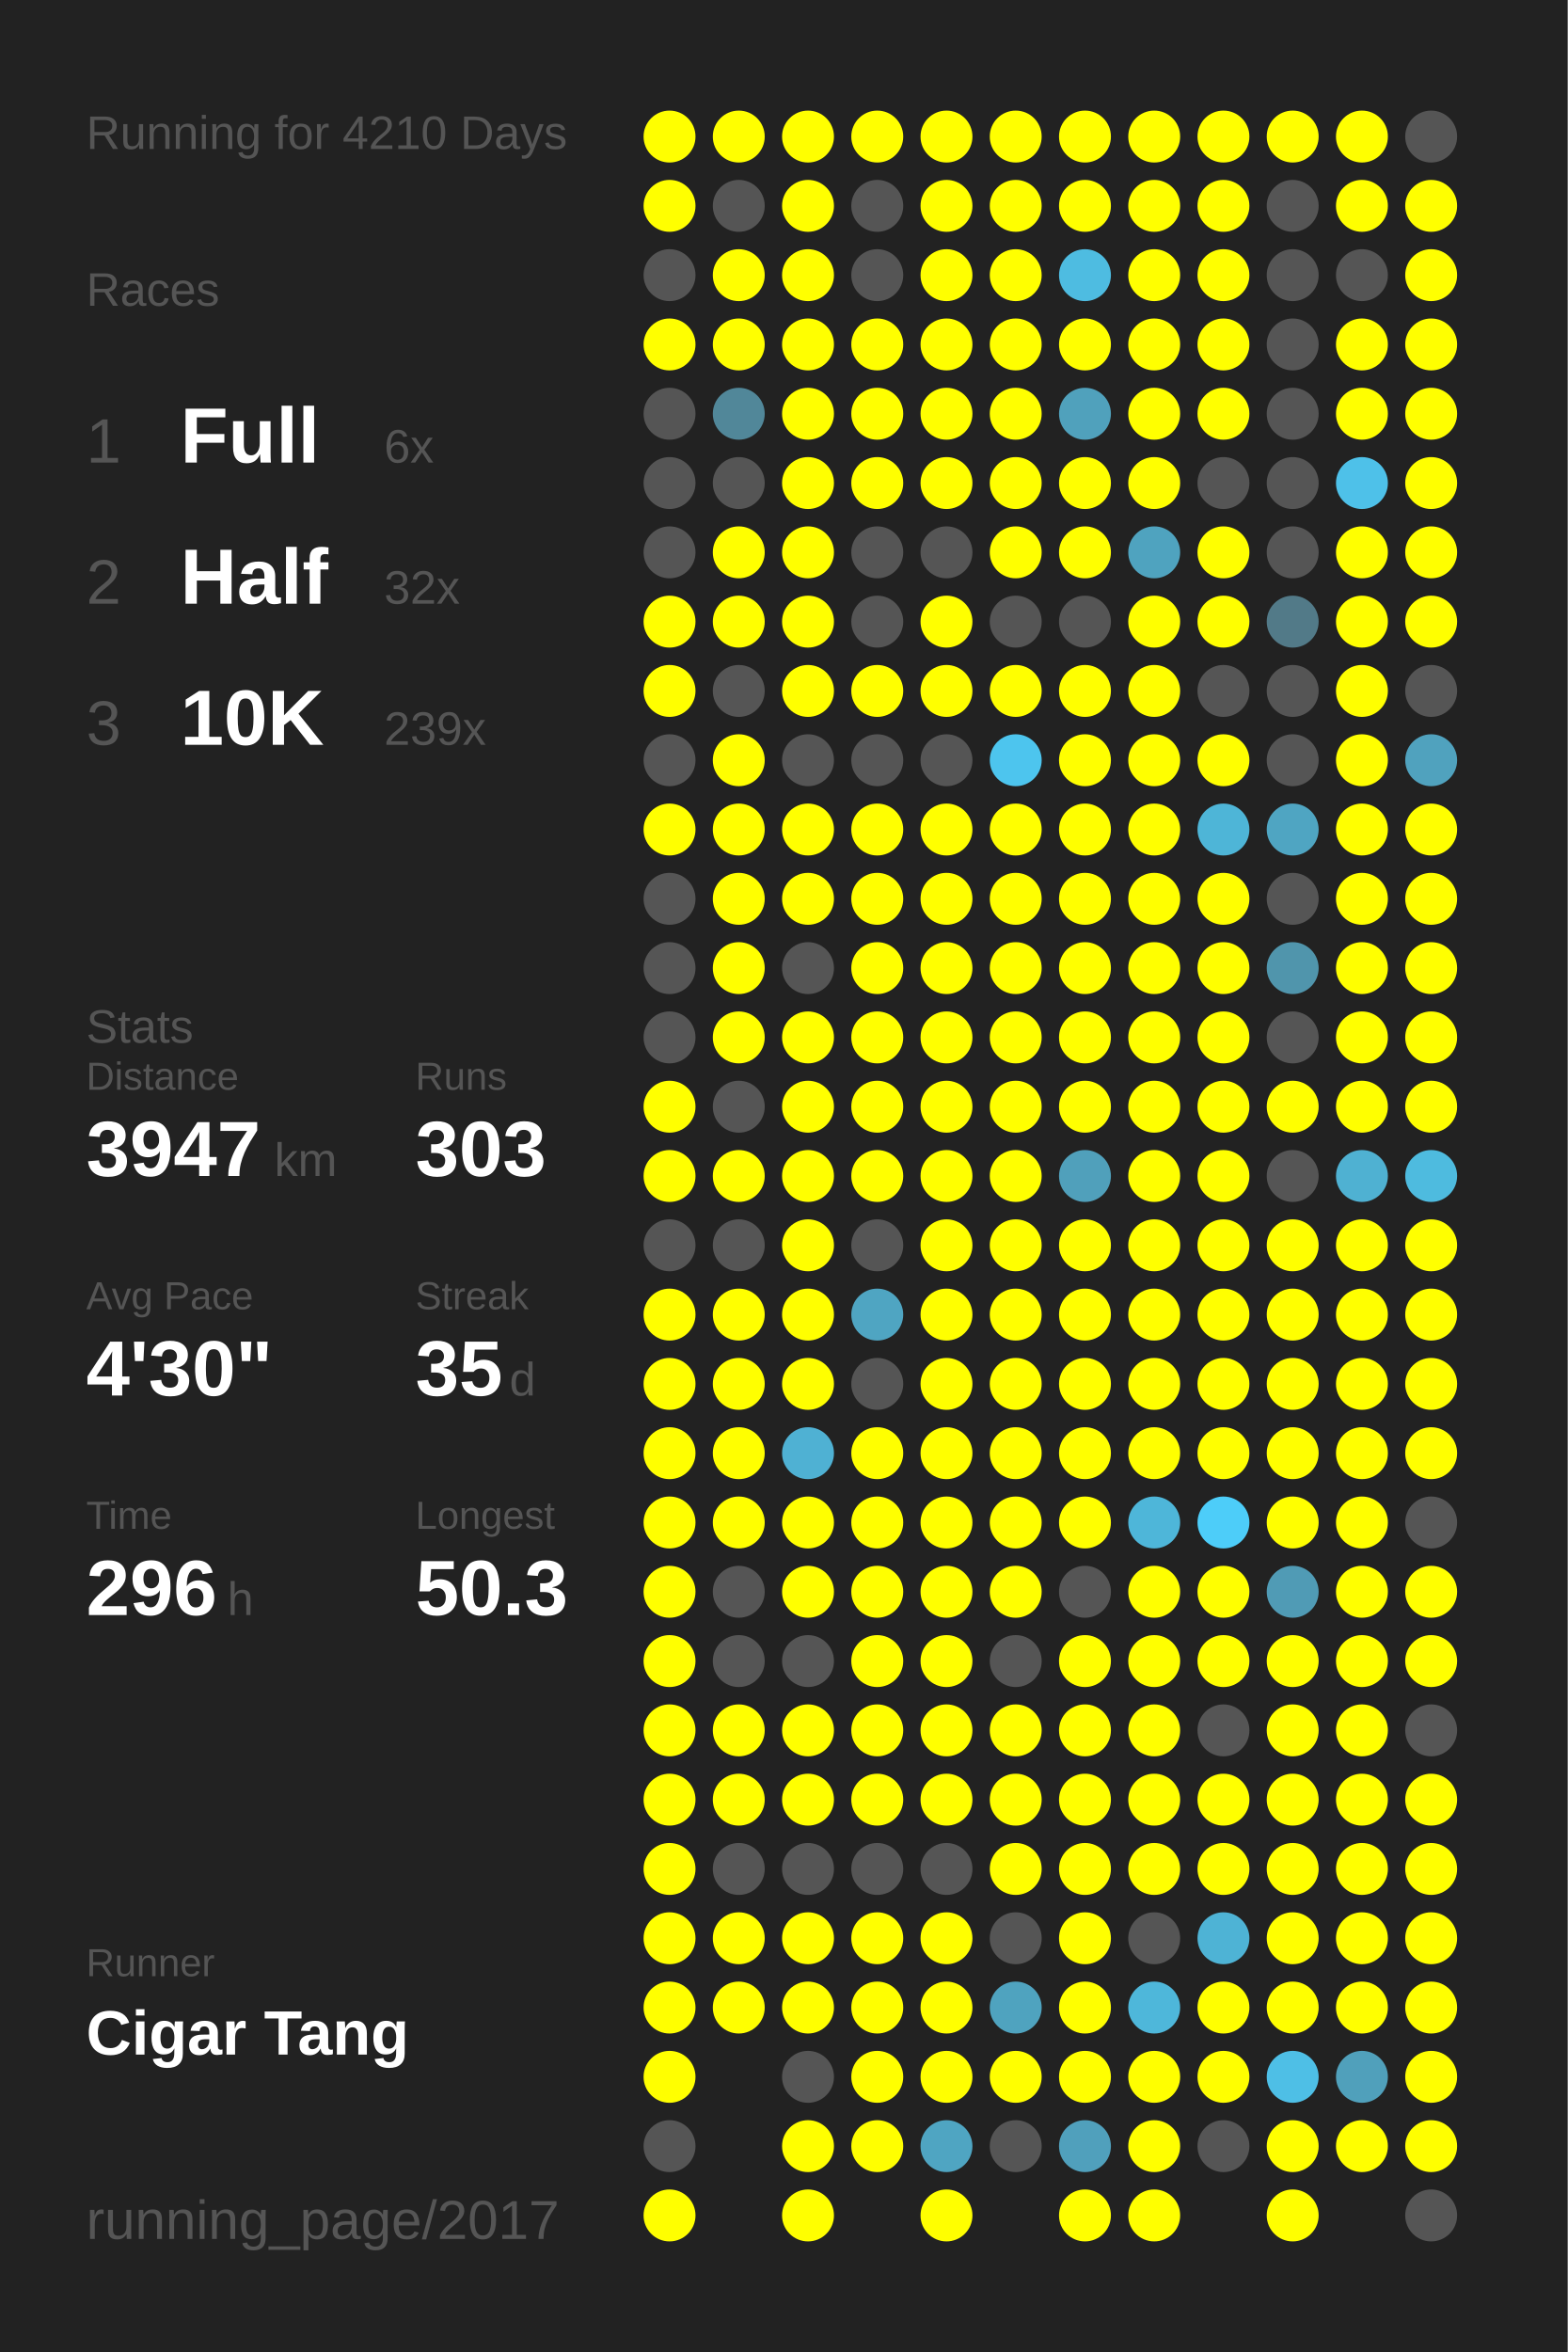
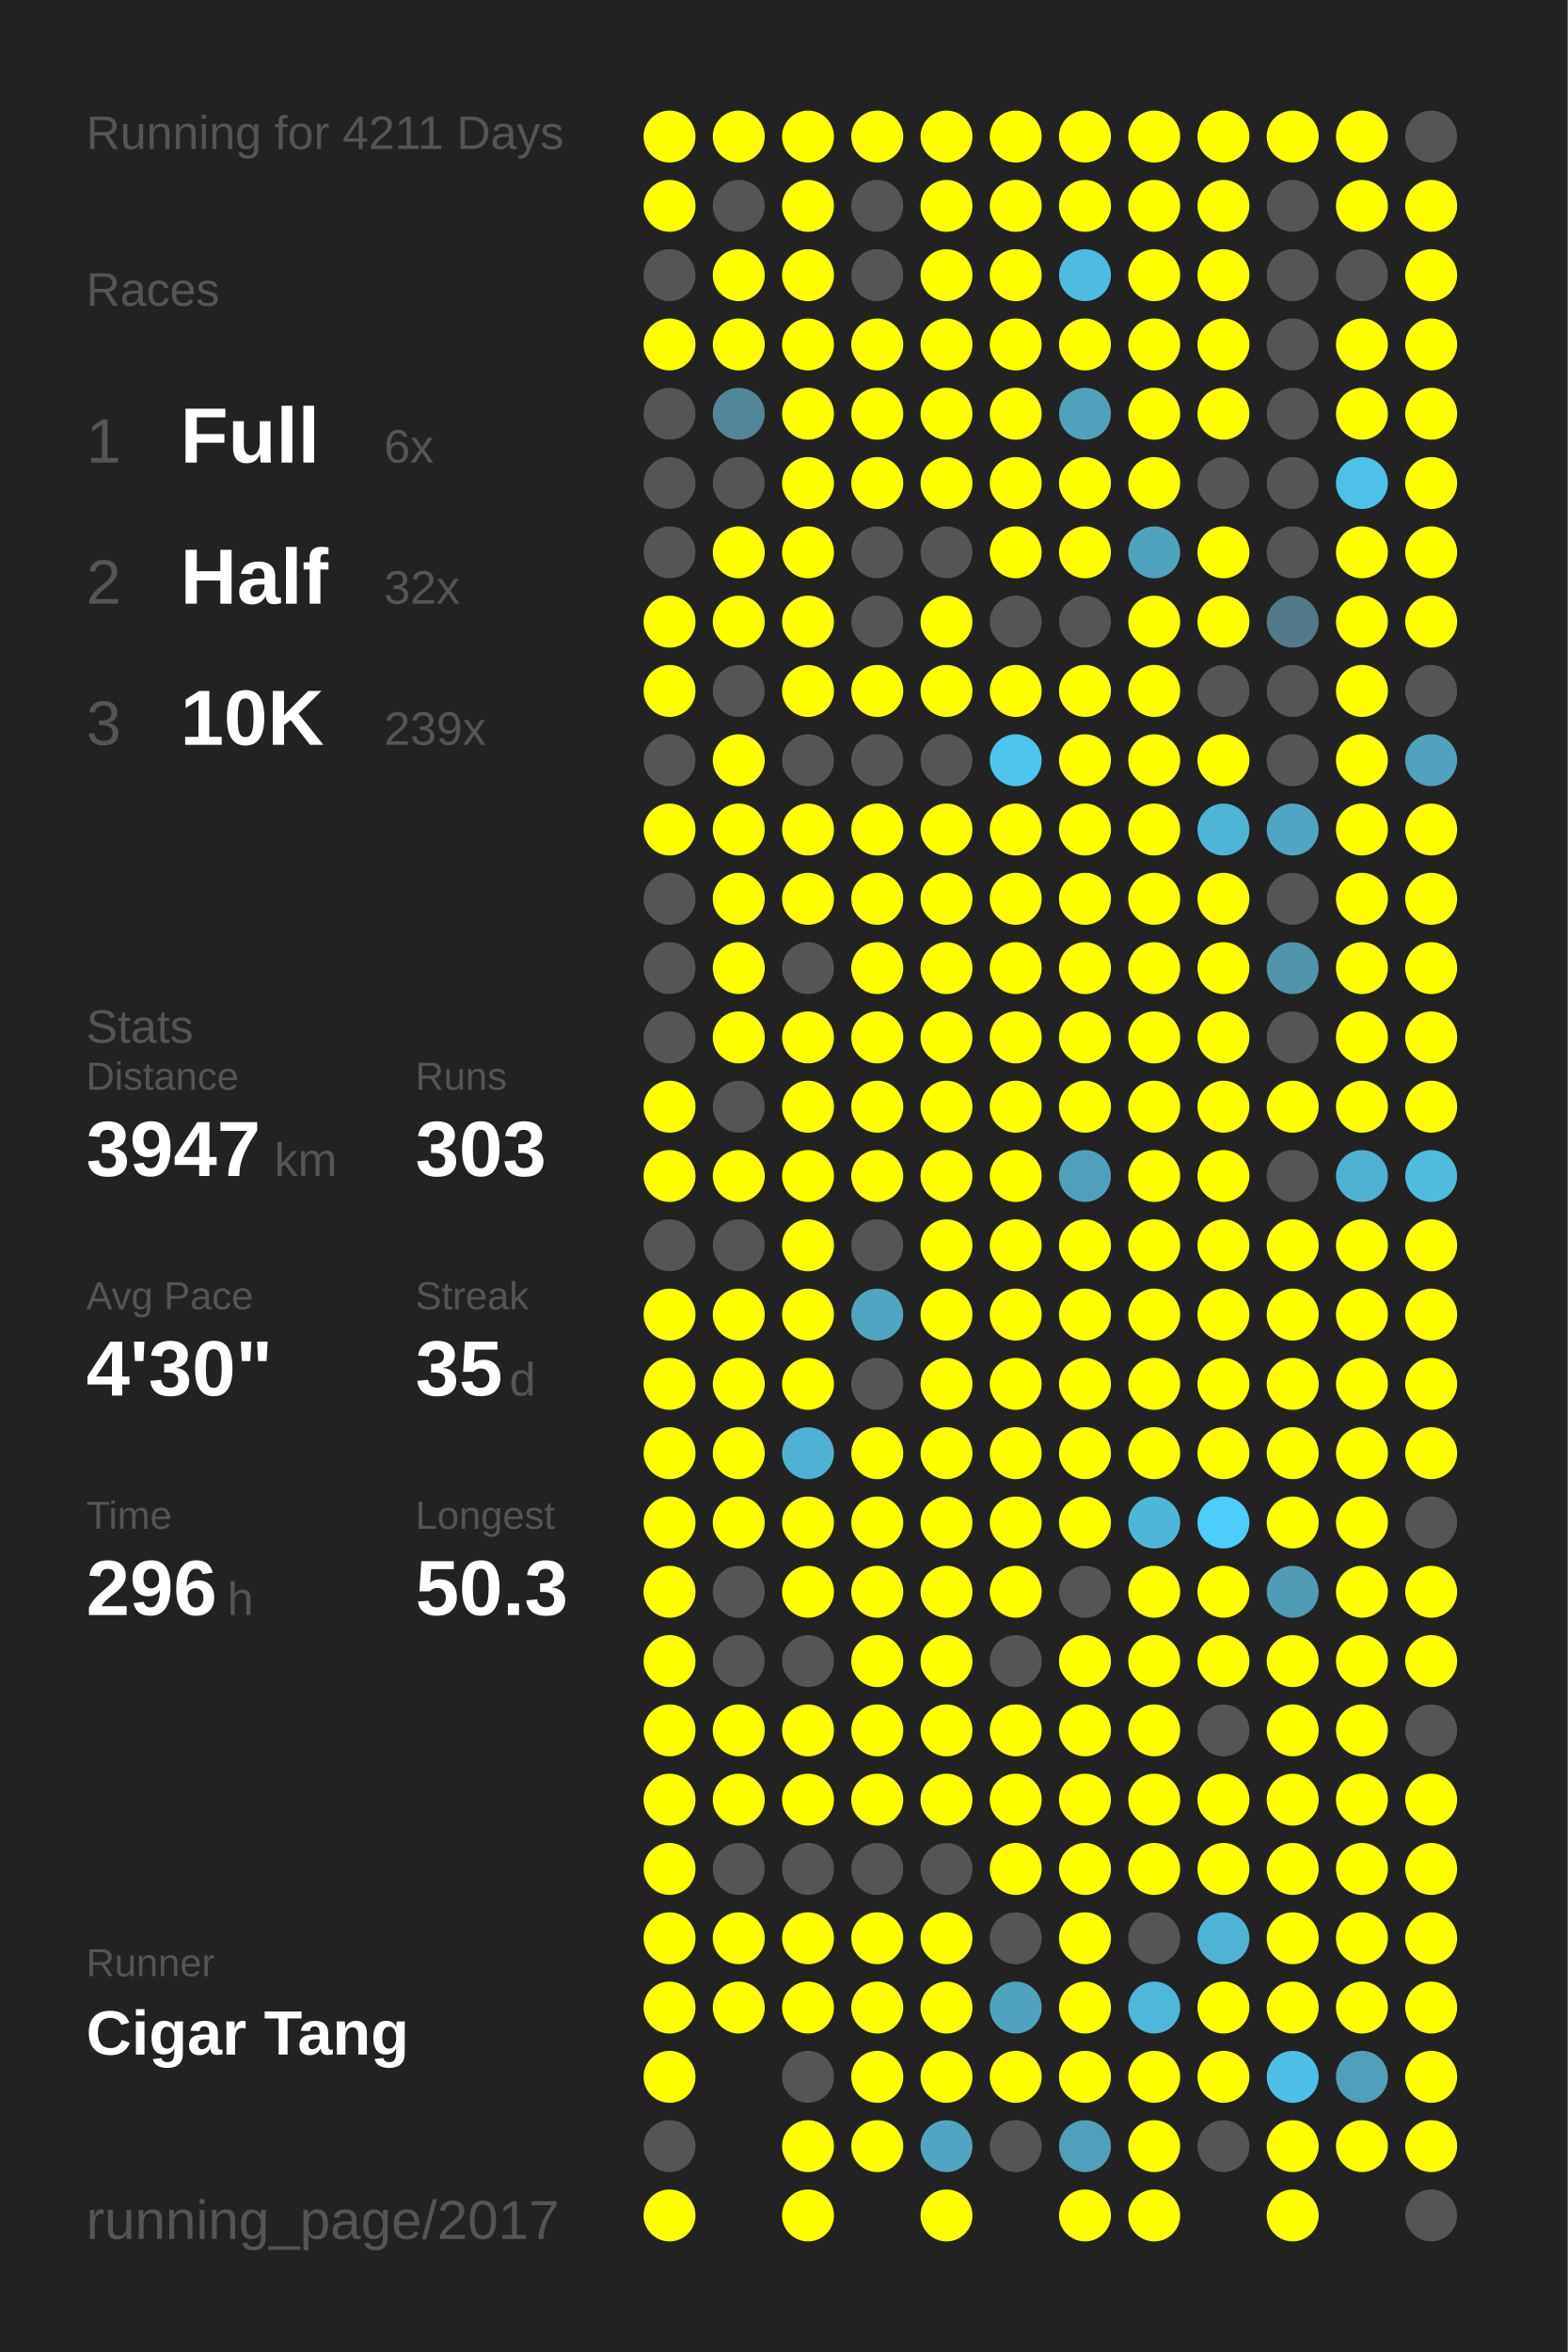
<svg xmlns="http://www.w3.org/2000/svg" baseProfile="full" height="300mm" version="1.1" viewBox="0,0,200,300" width="200mm">
  <defs />
  <rect fill="#222222" height="300" width="200" x="0" y="0" />
-   <text fill="#555555" style="font-size:6px; font-family:Arial;" x="11" y="19">Running for 4210 Days</text>
+   <text fill="#555555" style="font-size:6px; font-family:Arial;" x="11" y="19">Running for 4211 Days</text>
  <text fill="#555555" style="font-size:6px; font-family:Arial;" x="11" y="39">Races</text>
  <text fill="#555555" style="font-size:8px; font-family:Arial;" x="11" y="59">1</text>
  <text fill="#FFFFFF" style="font-size:10px; font-family:Arial; font-weight:bold;" x="23" y="59">Full</text>
  <text fill="#555555" style="font-size:6px; font-family:Arial;" x="49" y="59">6x</text>
  <text fill="#555555" style="font-size:8px; font-family:Arial;" x="11" y="77">2</text>
  <text fill="#FFFFFF" style="font-size:10px; font-family:Arial; font-weight:bold;" x="23" y="77">Half</text>
  <text fill="#555555" style="font-size:6px; font-family:Arial;" x="49" y="77">32x</text>
  <text fill="#555555" style="font-size:8px; font-family:Arial;" x="11" y="95">3</text>
  <text fill="#FFFFFF" style="font-size:10px; font-family:Arial; font-weight:bold;" x="23" y="95">10K</text>
  <text fill="#555555" style="font-size:6px; font-family:Arial;" x="49" y="95">239x</text>
  <text fill="#555555" style="font-size:6px; font-family:Arial;" x="11" y="133">Stats</text>
  <text fill="#555555" style="font-size:5px; font-family:Arial;" x="11" y="139">Distance</text>
  <text fill="#FFFFFF" style="font-size:10px; font-family:Arial; font-weight:bold;" x="11" y="150">3947</text>
  <text fill="#555555" style="font-size:6px; font-family:Arial;" x="35" y="150">km</text>
  <text fill="#555555" style="font-size:5px; font-family:Arial;" x="53" y="139">Runs</text>
  <text fill="#FFFFFF" style="font-size:10px; font-family:Arial; font-weight:bold;" x="53" y="150">303</text>
  <text fill="#555555" style="font-size:5px; font-family:Arial;" x="11" y="167">Avg Pace</text>
  <text fill="#FFFFFF" style="font-size:10px; font-family:Arial; font-weight:bold;" x="11" y="178">4'30"</text>
  <text fill="#555555" style="font-size:5px; font-family:Arial;" x="53" y="167">Streak</text>
  <text fill="#FFFFFF" style="font-size:10px; font-family:Arial; font-weight:bold;" x="53" y="178">35</text>
  <text fill="#555555" style="font-size:6px; font-family:Arial;" x="65" y="178">d</text>
  <text fill="#555555" style="font-size:5px; font-family:Arial;" x="11" y="195">Time</text>
  <text fill="#FFFFFF" style="font-size:10px; font-family:Arial; font-weight:bold;" x="11" y="206">296</text>
  <text fill="#555555" style="font-size:6px; font-family:Arial;" x="29" y="206">h</text>
  <text fill="#555555" style="font-size:5px; font-family:Arial;" x="53" y="195">Longest</text>
  <text fill="#FFFFFF" style="font-size:10px; font-family:Arial; font-weight:bold;" x="53" y="206">50.3</text>
  <text fill="#555555" style="font-size:5px; font-family:Arial;" x="11" y="252.065">Runner</text>
  <text fill="#FFFFFF" style="font-size:8px; font-family:Arial; font-weight:bold;" x="11" y="262.065">Cigar Tang</text>
  <text fill="#555555" style="font-size:7px; font-family:Arial;" x="11" y="285.581">running_page/2017</text>
  <circle cx="85.417" cy="17.419" fill="#FFFF00" r="3.312" />
  <circle cx="85.417" cy="26.258" fill="#FFFF00" r="3.312" />
  <circle cx="85.417" cy="35.097" fill="#555555" r="3.312" />
  <circle cx="85.417" cy="43.935" fill="#FFFF00" r="3.312" />
  <circle cx="85.417" cy="52.774" fill="#555555" r="3.312" />
  <circle cx="85.417" cy="61.613" fill="#555555" r="3.312" />
  <circle cx="85.417" cy="70.452" fill="#555555" r="3.312" />
  <circle cx="85.417" cy="79.29" fill="#FFFF00" r="3.312" />
  <circle cx="85.417" cy="88.129" fill="#FFFF00" r="3.312" />
  <circle cx="85.417" cy="96.968" fill="#555555" r="3.312" />
  <circle cx="85.417" cy="105.806" fill="#FFFF00" r="3.312" />
  <circle cx="85.417" cy="114.645" fill="#555555" r="3.312" />
  <circle cx="85.417" cy="123.484" fill="#555555" r="3.312" />
  <circle cx="85.417" cy="132.323" fill="#555555" r="3.312" />
  <circle cx="85.417" cy="141.161" fill="#FFFF00" r="3.312" />
  <circle cx="85.417" cy="150" fill="#FFFF00" r="3.312" />
  <circle cx="85.417" cy="158.839" fill="#555555" r="3.312" />
  <circle cx="85.417" cy="167.677" fill="#FFFF00" r="3.312" />
  <circle cx="85.417" cy="176.516" fill="#FFFF00" r="3.312" />
  <circle cx="85.417" cy="185.355" fill="#FFFF00" r="3.312" />
  <circle cx="85.417" cy="194.194" fill="#FFFF00" r="3.312" />
  <circle cx="85.417" cy="203.032" fill="#FFFF00" r="3.312" />
  <circle cx="85.417" cy="211.871" fill="#FFFF00" r="3.312" />
  <circle cx="85.417" cy="220.71" fill="#FFFF00" r="3.312" />
  <circle cx="85.417" cy="229.548" fill="#FFFF00" r="3.312" />
  <circle cx="85.417" cy="238.387" fill="#FFFF00" r="3.312" />
  <circle cx="85.417" cy="247.226" fill="#FFFF00" r="3.312" />
  <circle cx="85.417" cy="256.065" fill="#FFFF00" r="3.312" />
  <circle cx="85.417" cy="264.903" fill="#FFFF00" r="3.312" />
  <circle cx="85.417" cy="273.742" fill="#555555" r="3.312" />
  <circle cx="85.417" cy="282.581" fill="#FFFF00" r="3.312" />
  <circle cx="94.25" cy="17.419" fill="#FFFF00" r="3.312" />
  <circle cx="94.25" cy="26.258" fill="#555555" r="3.312" />
  <circle cx="94.25" cy="35.097" fill="#FFFF00" r="3.312" />
  <circle cx="94.25" cy="43.935" fill="#FFFF00" r="3.312" />
  <circle cx="94.25" cy="52.774" fill="#518799" r="3.312" />
  <circle cx="94.25" cy="61.613" fill="#555555" r="3.312" />
  <circle cx="94.25" cy="70.452" fill="#FFFF00" r="3.312" />
  <circle cx="94.25" cy="79.29" fill="#FFFF00" r="3.312" />
  <circle cx="94.25" cy="88.129" fill="#555555" r="3.312" />
  <circle cx="94.25" cy="96.968" fill="#FFFF00" r="3.312" />
  <circle cx="94.25" cy="105.806" fill="#FFFF00" r="3.312" />
  <circle cx="94.25" cy="114.645" fill="#FFFF00" r="3.312" />
  <circle cx="94.25" cy="123.484" fill="#FFFF00" r="3.312" />
  <circle cx="94.25" cy="132.323" fill="#FFFF00" r="3.312" />
  <circle cx="94.25" cy="141.161" fill="#555555" r="3.312" />
  <circle cx="94.25" cy="150" fill="#FFFF00" r="3.312" />
  <circle cx="94.25" cy="158.839" fill="#555555" r="3.312" />
  <circle cx="94.25" cy="167.677" fill="#FFFF00" r="3.312" />
  <circle cx="94.25" cy="176.516" fill="#FFFF00" r="3.312" />
  <circle cx="94.25" cy="185.355" fill="#FFFF00" r="3.312" />
  <circle cx="94.25" cy="194.194" fill="#FFFF00" r="3.312" />
  <circle cx="94.25" cy="203.032" fill="#555555" r="3.312" />
  <circle cx="94.25" cy="211.871" fill="#555555" r="3.312" />
  <circle cx="94.25" cy="220.71" fill="#FFFF00" r="3.312" />
  <circle cx="94.25" cy="229.548" fill="#FFFF00" r="3.312" />
  <circle cx="94.25" cy="238.387" fill="#555555" r="3.312" />
  <circle cx="94.25" cy="247.226" fill="#FFFF00" r="3.312" />
  <circle cx="94.25" cy="256.065" fill="#FFFF00" r="3.312" />
  <circle cx="103.083" cy="17.419" fill="#FFFF00" r="3.312" />
  <circle cx="103.083" cy="26.258" fill="#FFFF00" r="3.312" />
  <circle cx="103.083" cy="35.097" fill="#FFFF00" r="3.312" />
  <circle cx="103.083" cy="43.935" fill="#FFFF00" r="3.312" />
  <circle cx="103.083" cy="52.774" fill="#FFFF00" r="3.312" />
  <circle cx="103.083" cy="61.613" fill="#FFFF00" r="3.312" />
  <circle cx="103.083" cy="70.452" fill="#FFFF00" r="3.312" />
  <circle cx="103.083" cy="79.29" fill="#FFFF00" r="3.312" />
  <circle cx="103.083" cy="88.129" fill="#FFFF00" r="3.312" />
  <circle cx="103.083" cy="96.968" fill="#555555" r="3.312" />
  <circle cx="103.083" cy="105.806" fill="#FFFF00" r="3.312" />
  <circle cx="103.083" cy="114.645" fill="#FFFF00" r="3.312" />
  <circle cx="103.083" cy="123.484" fill="#555555" r="3.312" />
  <circle cx="103.083" cy="132.323" fill="#FFFF00" r="3.312" />
  <circle cx="103.083" cy="141.161" fill="#FFFF00" r="3.312" />
  <circle cx="103.083" cy="150" fill="#FFFF00" r="3.312" />
  <circle cx="103.083" cy="158.839" fill="#FFFF00" r="3.312" />
  <circle cx="103.083" cy="167.677" fill="#FFFF00" r="3.312" />
  <circle cx="103.083" cy="176.516" fill="#FFFF00" r="3.312" />
  <circle cx="103.083" cy="185.355" fill="#4fb1d3" r="3.312" />
  <circle cx="103.083" cy="194.194" fill="#FFFF00" r="3.312" />
  <circle cx="103.083" cy="203.032" fill="#FFFF00" r="3.312" />
  <circle cx="103.083" cy="211.871" fill="#555555" r="3.312" />
  <circle cx="103.083" cy="220.71" fill="#FFFF00" r="3.312" />
  <circle cx="103.083" cy="229.548" fill="#FFFF00" r="3.312" />
  <circle cx="103.083" cy="238.387" fill="#555555" r="3.312" />
  <circle cx="103.083" cy="247.226" fill="#FFFF00" r="3.312" />
  <circle cx="103.083" cy="256.065" fill="#FFFF00" r="3.312" />
  <circle cx="103.083" cy="264.903" fill="#555555" r="3.312" />
  <circle cx="103.083" cy="273.742" fill="#FFFF00" r="3.312" />
  <circle cx="103.083" cy="282.581" fill="#FFFF00" r="3.312" />
  <circle cx="111.917" cy="17.419" fill="#FFFF00" r="3.312" />
  <circle cx="111.917" cy="26.258" fill="#555555" r="3.312" />
  <circle cx="111.917" cy="35.097" fill="#555555" r="3.312" />
  <circle cx="111.917" cy="43.935" fill="#FFFF00" r="3.312" />
  <circle cx="111.917" cy="52.774" fill="#FFFF00" r="3.312" />
  <circle cx="111.917" cy="61.613" fill="#FFFF00" r="3.312" />
  <circle cx="111.917" cy="70.452" fill="#555555" r="3.312" />
  <circle cx="111.917" cy="79.29" fill="#555555" r="3.312" />
  <circle cx="111.917" cy="88.129" fill="#FFFF00" r="3.312" />
  <circle cx="111.917" cy="96.968" fill="#555555" r="3.312" />
  <circle cx="111.917" cy="105.806" fill="#FFFF00" r="3.312" />
  <circle cx="111.917" cy="114.645" fill="#FFFF00" r="3.312" />
  <circle cx="111.917" cy="123.484" fill="#FFFF00" r="3.312" />
  <circle cx="111.917" cy="132.323" fill="#FFFF00" r="3.312" />
  <circle cx="111.917" cy="141.161" fill="#FFFF00" r="3.312" />
  <circle cx="111.917" cy="150" fill="#FFFF00" r="3.312" />
  <circle cx="111.917" cy="158.839" fill="#555555" r="3.312" />
  <circle cx="111.917" cy="167.677" fill="#4fa5c2" r="3.312" />
  <circle cx="111.917" cy="176.516" fill="#555555" r="3.312" />
  <circle cx="111.917" cy="185.355" fill="#FFFF00" r="3.312" />
  <circle cx="111.917" cy="194.194" fill="#FFFF00" r="3.312" />
  <circle cx="111.917" cy="203.032" fill="#FFFF00" r="3.312" />
  <circle cx="111.917" cy="211.871" fill="#FFFF00" r="3.312" />
  <circle cx="111.917" cy="220.71" fill="#FFFF00" r="3.312" />
  <circle cx="111.917" cy="229.548" fill="#FFFF00" r="3.312" />
  <circle cx="111.917" cy="238.387" fill="#555555" r="3.312" />
  <circle cx="111.917" cy="247.226" fill="#FFFF00" r="3.312" />
  <circle cx="111.917" cy="256.065" fill="#FFFF00" r="3.312" />
  <circle cx="111.917" cy="264.903" fill="#FFFF00" r="3.312" />
  <circle cx="111.917" cy="273.742" fill="#FFFF00" r="3.312" />
  <circle cx="120.75" cy="17.419" fill="#FFFF00" r="3.312" />
  <circle cx="120.75" cy="26.258" fill="#FFFF00" r="3.312" />
  <circle cx="120.75" cy="35.097" fill="#FFFF00" r="3.312" />
  <circle cx="120.75" cy="43.935" fill="#FFFF00" r="3.312" />
  <circle cx="120.75" cy="52.774" fill="#FFFF00" r="3.312" />
  <circle cx="120.75" cy="61.613" fill="#FFFF00" r="3.312" />
  <circle cx="120.75" cy="70.452" fill="#555555" r="3.312" />
  <circle cx="120.75" cy="79.29" fill="#FFFF00" r="3.312" />
  <circle cx="120.75" cy="88.129" fill="#FFFF00" r="3.312" />
  <circle cx="120.75" cy="96.968" fill="#555555" r="3.312" />
  <circle cx="120.75" cy="105.806" fill="#FFFF00" r="3.312" />
  <circle cx="120.75" cy="114.645" fill="#FFFF00" r="3.312" />
  <circle cx="120.75" cy="123.484" fill="#FFFF00" r="3.312" />
  <circle cx="120.75" cy="132.323" fill="#FFFF00" r="3.312" />
  <circle cx="120.75" cy="141.161" fill="#FFFF00" r="3.312" />
  <circle cx="120.75" cy="150" fill="#FFFF00" r="3.312" />
  <circle cx="120.75" cy="158.839" fill="#FFFF00" r="3.312" />
  <circle cx="120.75" cy="167.677" fill="#FFFF00" r="3.312" />
  <circle cx="120.75" cy="176.516" fill="#FFFF00" r="3.312" />
  <circle cx="120.75" cy="185.355" fill="#FFFF00" r="3.312" />
  <circle cx="120.75" cy="194.194" fill="#FFFF00" r="3.312" />
  <circle cx="120.75" cy="203.032" fill="#FFFF00" r="3.312" />
  <circle cx="120.75" cy="211.871" fill="#FFFF00" r="3.312" />
  <circle cx="120.75" cy="220.71" fill="#FFFF00" r="3.312" />
  <circle cx="120.75" cy="229.548" fill="#FFFF00" r="3.312" />
  <circle cx="120.75" cy="238.387" fill="#555555" r="3.312" />
  <circle cx="120.75" cy="247.226" fill="#FFFF00" r="3.312" />
  <circle cx="120.75" cy="256.065" fill="#FFFF00" r="3.312" />
  <circle cx="120.75" cy="264.903" fill="#FFFF00" r="3.312" />
  <circle cx="120.75" cy="273.742" fill="#4fa5c2" r="3.312" />
  <circle cx="120.75" cy="282.581" fill="#FFFF00" r="3.312" />
  <circle cx="129.583" cy="17.419" fill="#FFFF00" r="3.312" />
  <circle cx="129.583" cy="26.258" fill="#FFFF00" r="3.312" />
  <circle cx="129.583" cy="35.097" fill="#FFFF00" r="3.312" />
  <circle cx="129.583" cy="43.935" fill="#FFFF00" r="3.312" />
  <circle cx="129.583" cy="52.774" fill="#FFFF00" r="3.312" />
  <circle cx="129.583" cy="61.613" fill="#FFFF00" r="3.312" />
  <circle cx="129.583" cy="70.452" fill="#FFFF00" r="3.312" />
  <circle cx="129.583" cy="79.29" fill="#555555" r="3.312" />
  <circle cx="129.583" cy="88.129" fill="#FFFF00" r="3.312" />
  <circle cx="129.583" cy="96.968" fill="#4dc5ee" r="3.312" />
  <circle cx="129.583" cy="105.806" fill="#FFFF00" r="3.312" />
  <circle cx="129.583" cy="114.645" fill="#FFFF00" r="3.312" />
  <circle cx="129.583" cy="123.484" fill="#FFFF00" r="3.312" />
  <circle cx="129.583" cy="132.323" fill="#FFFF00" r="3.312" />
  <circle cx="129.583" cy="141.161" fill="#FFFF00" r="3.312" />
  <circle cx="129.583" cy="150" fill="#FFFF00" r="3.312" />
  <circle cx="129.583" cy="158.839" fill="#FFFF00" r="3.312" />
  <circle cx="129.583" cy="167.677" fill="#FFFF00" r="3.312" />
  <circle cx="129.583" cy="176.516" fill="#FFFF00" r="3.312" />
  <circle cx="129.583" cy="185.355" fill="#FFFF00" r="3.312" />
  <circle cx="129.583" cy="194.194" fill="#FFFF00" r="3.312" />
  <circle cx="129.583" cy="203.032" fill="#FFFF00" r="3.312" />
  <circle cx="129.583" cy="211.871" fill="#555555" r="3.312" />
  <circle cx="129.583" cy="220.71" fill="#FFFF00" r="3.312" />
  <circle cx="129.583" cy="229.548" fill="#FFFF00" r="3.312" />
  <circle cx="129.583" cy="238.387" fill="#FFFF00" r="3.312" />
  <circle cx="129.583" cy="247.226" fill="#555555" r="3.312" />
  <circle cx="129.583" cy="256.065" fill="#4fa3bf" r="3.312" />
  <circle cx="129.583" cy="264.903" fill="#FFFF00" r="3.312" />
  <circle cx="129.583" cy="273.742" fill="#555555" r="3.312" />
  <circle cx="138.417" cy="17.419" fill="#FFFF00" r="3.312" />
  <circle cx="138.417" cy="26.258" fill="#FFFF00" r="3.312" />
  <circle cx="138.417" cy="35.097" fill="#4ebce1" r="3.312" />
  <circle cx="138.417" cy="43.935" fill="#FFFF00" r="3.312" />
  <circle cx="138.417" cy="52.774" fill="#50a1bc" r="3.312" />
  <circle cx="138.417" cy="61.613" fill="#FFFF00" r="3.312" />
  <circle cx="138.417" cy="70.452" fill="#FFFF00" r="3.312" />
  <circle cx="138.417" cy="79.29" fill="#555555" r="3.312" />
  <circle cx="138.417" cy="88.129" fill="#FFFF00" r="3.312" />
  <circle cx="138.417" cy="96.968" fill="#FFFF00" r="3.312" />
  <circle cx="138.417" cy="105.806" fill="#FFFF00" r="3.312" />
  <circle cx="138.417" cy="114.645" fill="#FFFF00" r="3.312" />
  <circle cx="138.417" cy="123.484" fill="#FFFF00" r="3.312" />
  <circle cx="138.417" cy="132.323" fill="#FFFF00" r="3.312" />
  <circle cx="138.417" cy="141.161" fill="#FFFF00" r="3.312" />
  <circle cx="138.417" cy="150" fill="#50a0bb" r="3.312" />
  <circle cx="138.417" cy="158.839" fill="#FFFF00" r="3.312" />
  <circle cx="138.417" cy="167.677" fill="#FFFF00" r="3.312" />
  <circle cx="138.417" cy="176.516" fill="#FFFF00" r="3.312" />
  <circle cx="138.417" cy="185.355" fill="#FFFF00" r="3.312" />
  <circle cx="138.417" cy="194.194" fill="#FFFF00" r="3.312" />
  <circle cx="138.417" cy="203.032" fill="#555555" r="3.312" />
  <circle cx="138.417" cy="211.871" fill="#FFFF00" r="3.312" />
  <circle cx="138.417" cy="220.71" fill="#FFFF00" r="3.312" />
  <circle cx="138.417" cy="229.548" fill="#FFFF00" r="3.312" />
  <circle cx="138.417" cy="238.387" fill="#FFFF00" r="3.312" />
  <circle cx="138.417" cy="247.226" fill="#FFFF00" r="3.312" />
  <circle cx="138.417" cy="256.065" fill="#FFFF00" r="3.312" />
  <circle cx="138.417" cy="264.903" fill="#FFFF00" r="3.312" />
  <circle cx="138.417" cy="273.742" fill="#50a0bc" r="3.312" />
  <circle cx="138.417" cy="282.581" fill="#FFFF00" r="3.312" />
  <circle cx="147.25" cy="17.419" fill="#FFFF00" r="3.312" />
  <circle cx="147.25" cy="26.258" fill="#FFFF00" r="3.312" />
  <circle cx="147.25" cy="35.097" fill="#FFFF00" r="3.312" />
  <circle cx="147.25" cy="43.935" fill="#FFFF00" r="3.312" />
  <circle cx="147.25" cy="52.774" fill="#FFFF00" r="3.312" />
  <circle cx="147.25" cy="61.613" fill="#FFFF00" r="3.312" />
  <circle cx="147.25" cy="70.452" fill="#4fa3bf" r="3.312" />
  <circle cx="147.25" cy="79.29" fill="#FFFF00" r="3.312" />
  <circle cx="147.25" cy="88.129" fill="#FFFF00" r="3.312" />
  <circle cx="147.25" cy="96.968" fill="#FFFF00" r="3.312" />
  <circle cx="147.25" cy="105.806" fill="#FFFF00" r="3.312" />
  <circle cx="147.25" cy="114.645" fill="#FFFF00" r="3.312" />
  <circle cx="147.25" cy="123.484" fill="#FFFF00" r="3.312" />
  <circle cx="147.25" cy="132.323" fill="#FFFF00" r="3.312" />
  <circle cx="147.25" cy="141.161" fill="#FFFF00" r="3.312" />
  <circle cx="147.25" cy="150" fill="#FFFF00" r="3.312" />
  <circle cx="147.25" cy="158.839" fill="#FFFF00" r="3.312" />
  <circle cx="147.25" cy="167.677" fill="#FFFF00" r="3.312" />
  <circle cx="147.25" cy="176.516" fill="#FFFF00" r="3.312" />
  <circle cx="147.25" cy="185.355" fill="#FFFF00" r="3.312" />
  <circle cx="147.25" cy="194.194" fill="#4eb6d9" r="3.312" />
  <circle cx="147.25" cy="203.032" fill="#FFFF00" r="3.312" />
  <circle cx="147.25" cy="211.871" fill="#FFFF00" r="3.312" />
  <circle cx="147.25" cy="220.71" fill="#FFFF00" r="3.312" />
  <circle cx="147.25" cy="229.548" fill="#FFFF00" r="3.312" />
  <circle cx="147.25" cy="238.387" fill="#FFFF00" r="3.312" />
  <circle cx="147.25" cy="247.226" fill="#555555" r="3.312" />
  <circle cx="147.25" cy="256.065" fill="#4eb7da" r="3.312" />
  <circle cx="147.25" cy="264.903" fill="#FFFF00" r="3.312" />
  <circle cx="147.25" cy="273.742" fill="#FFFF00" r="3.312" />
  <circle cx="147.25" cy="282.581" fill="#FFFF00" r="3.312" />
  <circle cx="156.083" cy="17.419" fill="#FFFF00" r="3.312" />
  <circle cx="156.083" cy="26.258" fill="#FFFF00" r="3.312" />
  <circle cx="156.083" cy="35.097" fill="#FFFF00" r="3.312" />
  <circle cx="156.083" cy="43.935" fill="#FFFF00" r="3.312" />
  <circle cx="156.083" cy="52.774" fill="#FFFF00" r="3.312" />
  <circle cx="156.083" cy="61.613" fill="#555555" r="3.312" />
  <circle cx="156.083" cy="70.452" fill="#FFFF00" r="3.312" />
  <circle cx="156.083" cy="79.29" fill="#FFFF00" r="3.312" />
  <circle cx="156.083" cy="88.129" fill="#555555" r="3.312" />
  <circle cx="156.083" cy="96.968" fill="#FFFF00" r="3.312" />
  <circle cx="156.083" cy="105.806" fill="#4eb5d7" r="3.312" />
  <circle cx="156.083" cy="114.645" fill="#FFFF00" r="3.312" />
  <circle cx="156.083" cy="123.484" fill="#FFFF00" r="3.312" />
  <circle cx="156.083" cy="132.323" fill="#FFFF00" r="3.312" />
  <circle cx="156.083" cy="141.161" fill="#FFFF00" r="3.312" />
  <circle cx="156.083" cy="150" fill="#FFFF00" r="3.312" />
  <circle cx="156.083" cy="158.839" fill="#FFFF00" r="3.312" />
  <circle cx="156.083" cy="167.677" fill="#FFFF00" r="3.312" />
  <circle cx="156.083" cy="176.516" fill="#FFFF00" r="3.312" />
  <circle cx="156.083" cy="185.355" fill="#FFFF00" r="3.312" />
  <circle cx="156.083" cy="194.194" fill="#4dcdf9" r="3.312" />
  <circle cx="156.083" cy="203.032" fill="#FFFF00" r="3.312" />
  <circle cx="156.083" cy="211.871" fill="#FFFF00" r="3.312" />
  <circle cx="156.083" cy="220.71" fill="#555555" r="3.312" />
  <circle cx="156.083" cy="229.548" fill="#FFFF00" r="3.312" />
  <circle cx="156.083" cy="238.387" fill="#FFFF00" r="3.312" />
  <circle cx="156.083" cy="247.226" fill="#4eb3d5" r="3.312" />
  <circle cx="156.083" cy="256.065" fill="#FFFF00" r="3.312" />
  <circle cx="156.083" cy="264.903" fill="#FFFF00" r="3.312" />
  <circle cx="156.083" cy="273.742" fill="#555555" r="3.312" />
  <circle cx="164.917" cy="17.419" fill="#FFFF00" r="3.312" />
  <circle cx="164.917" cy="26.258" fill="#555555" r="3.312" />
  <circle cx="164.917" cy="35.097" fill="#555555" r="3.312" />
  <circle cx="164.917" cy="43.935" fill="#555555" r="3.312" />
  <circle cx="164.917" cy="52.774" fill="#555555" r="3.312" />
  <circle cx="164.917" cy="61.613" fill="#555555" r="3.312" />
  <circle cx="164.917" cy="70.452" fill="#555555" r="3.312" />
  <circle cx="164.917" cy="79.29" fill="#527a88" r="3.312" />
  <circle cx="164.917" cy="88.129" fill="#555555" r="3.312" />
  <circle cx="164.917" cy="96.968" fill="#555555" r="3.312" />
  <circle cx="164.917" cy="105.806" fill="#4fa5c2" r="3.312" />
  <circle cx="164.917" cy="114.645" fill="#555555" r="3.312" />
  <circle cx="164.917" cy="123.484" fill="#5095ac" r="3.312" />
  <circle cx="164.917" cy="132.323" fill="#555555" r="3.312" />
  <circle cx="164.917" cy="141.161" fill="#FFFF00" r="3.312" />
  <circle cx="164.917" cy="150" fill="#555555" r="3.312" />
  <circle cx="164.917" cy="158.839" fill="#FFFF00" r="3.312" />
  <circle cx="164.917" cy="167.677" fill="#FFFF00" r="3.312" />
  <circle cx="164.917" cy="176.516" fill="#FFFF00" r="3.312" />
  <circle cx="164.917" cy="185.355" fill="#FFFF00" r="3.312" />
  <circle cx="164.917" cy="194.194" fill="#FFFF00" r="3.312" />
  <circle cx="164.917" cy="203.032" fill="#509bb5" r="3.312" />
  <circle cx="164.917" cy="211.871" fill="#FFFF00" r="3.312" />
  <circle cx="164.917" cy="220.71" fill="#FFFF00" r="3.312" />
  <circle cx="164.917" cy="229.548" fill="#FFFF00" r="3.312" />
  <circle cx="164.917" cy="238.387" fill="#FFFF00" r="3.312" />
  <circle cx="164.917" cy="247.226" fill="#FFFF00" r="3.312" />
  <circle cx="164.917" cy="256.065" fill="#FFFF00" r="3.312" />
  <circle cx="164.917" cy="264.903" fill="#4ebfe6" r="3.312" />
  <circle cx="164.917" cy="273.742" fill="#FFFF00" r="3.312" />
  <circle cx="164.917" cy="282.581" fill="#FFFF00" r="3.312" />
  <circle cx="173.75" cy="17.419" fill="#FFFF00" r="3.312" />
  <circle cx="173.75" cy="26.258" fill="#FFFF00" r="3.312" />
  <circle cx="173.75" cy="35.097" fill="#555555" r="3.312" />
  <circle cx="173.75" cy="43.935" fill="#FFFF00" r="3.312" />
  <circle cx="173.75" cy="52.774" fill="#FFFF00" r="3.312" />
  <circle cx="173.75" cy="61.613" fill="#4ec1e9" r="3.312" />
  <circle cx="173.75" cy="70.452" fill="#FFFF00" r="3.312" />
  <circle cx="173.75" cy="79.29" fill="#FFFF00" r="3.312" />
  <circle cx="173.75" cy="88.129" fill="#FFFF00" r="3.312" />
  <circle cx="173.75" cy="96.968" fill="#FFFF00" r="3.312" />
  <circle cx="173.75" cy="105.806" fill="#FFFF00" r="3.312" />
  <circle cx="173.75" cy="114.645" fill="#FFFF00" r="3.312" />
  <circle cx="173.75" cy="123.484" fill="#FFFF00" r="3.312" />
  <circle cx="173.75" cy="132.323" fill="#FFFF00" r="3.312" />
  <circle cx="173.75" cy="141.161" fill="#FFFF00" r="3.312" />
  <circle cx="173.75" cy="150" fill="#4fb1d2" r="3.312" />
  <circle cx="173.75" cy="158.839" fill="#FFFF00" r="3.312" />
  <circle cx="173.75" cy="167.677" fill="#FFFF00" r="3.312" />
  <circle cx="173.75" cy="176.516" fill="#FFFF00" r="3.312" />
  <circle cx="173.75" cy="185.355" fill="#FFFF00" r="3.312" />
  <circle cx="173.75" cy="194.194" fill="#FFFF00" r="3.312" />
  <circle cx="173.75" cy="203.032" fill="#FFFF00" r="3.312" />
  <circle cx="173.75" cy="211.871" fill="#FFFF00" r="3.312" />
  <circle cx="173.75" cy="220.71" fill="#FFFF00" r="3.312" />
  <circle cx="173.75" cy="229.548" fill="#FFFF00" r="3.312" />
  <circle cx="173.75" cy="238.387" fill="#FFFF00" r="3.312" />
  <circle cx="173.75" cy="247.226" fill="#FFFF00" r="3.312" />
  <circle cx="173.75" cy="256.065" fill="#FFFF00" r="3.312" />
  <circle cx="173.75" cy="264.903" fill="#50a0bb" r="3.312" />
  <circle cx="173.75" cy="273.742" fill="#FFFF00" r="3.312" />
  <circle cx="182.583" cy="17.419" fill="#555555" r="3.312" />
  <circle cx="182.583" cy="26.258" fill="#FFFF00" r="3.312" />
  <circle cx="182.583" cy="35.097" fill="#FFFF00" r="3.312" />
  <circle cx="182.583" cy="43.935" fill="#FFFF00" r="3.312" />
  <circle cx="182.583" cy="52.774" fill="#FFFF00" r="3.312" />
  <circle cx="182.583" cy="61.613" fill="#FFFF00" r="3.312" />
  <circle cx="182.583" cy="70.452" fill="#FFFF00" r="3.312" />
  <circle cx="182.583" cy="79.29" fill="#FFFF00" r="3.312" />
  <circle cx="182.583" cy="88.129" fill="#555555" r="3.312" />
  <circle cx="182.583" cy="96.968" fill="#50a2be" r="3.312" />
  <circle cx="182.583" cy="105.806" fill="#FFFF00" r="3.312" />
  <circle cx="182.583" cy="114.645" fill="#FFFF00" r="3.312" />
  <circle cx="182.583" cy="123.484" fill="#FFFF00" r="3.312" />
  <circle cx="182.583" cy="132.323" fill="#FFFF00" r="3.312" />
  <circle cx="182.583" cy="141.161" fill="#FFFF00" r="3.312" />
  <circle cx="182.583" cy="150" fill="#4ebbdf" r="3.312" />
  <circle cx="182.583" cy="158.839" fill="#FFFF00" r="3.312" />
  <circle cx="182.583" cy="167.677" fill="#FFFF00" r="3.312" />
  <circle cx="182.583" cy="176.516" fill="#FFFF00" r="3.312" />
  <circle cx="182.583" cy="185.355" fill="#FFFF00" r="3.312" />
  <circle cx="182.583" cy="194.194" fill="#555555" r="3.312" />
  <circle cx="182.583" cy="203.032" fill="#FFFF00" r="3.312" />
  <circle cx="182.583" cy="211.871" fill="#FFFF00" r="3.312" />
  <circle cx="182.583" cy="220.71" fill="#555555" r="3.312" />
  <circle cx="182.583" cy="229.548" fill="#FFFF00" r="3.312" />
  <circle cx="182.583" cy="238.387" fill="#FFFF00" r="3.312" />
  <circle cx="182.583" cy="247.226" fill="#FFFF00" r="3.312" />
  <circle cx="182.583" cy="256.065" fill="#FFFF00" r="3.312" />
  <circle cx="182.583" cy="264.903" fill="#FFFF00" r="3.312" />
  <circle cx="182.583" cy="273.742" fill="#FFFF00" r="3.312" />
  <circle cx="182.583" cy="282.581" fill="#555555" r="3.312" />
</svg>
